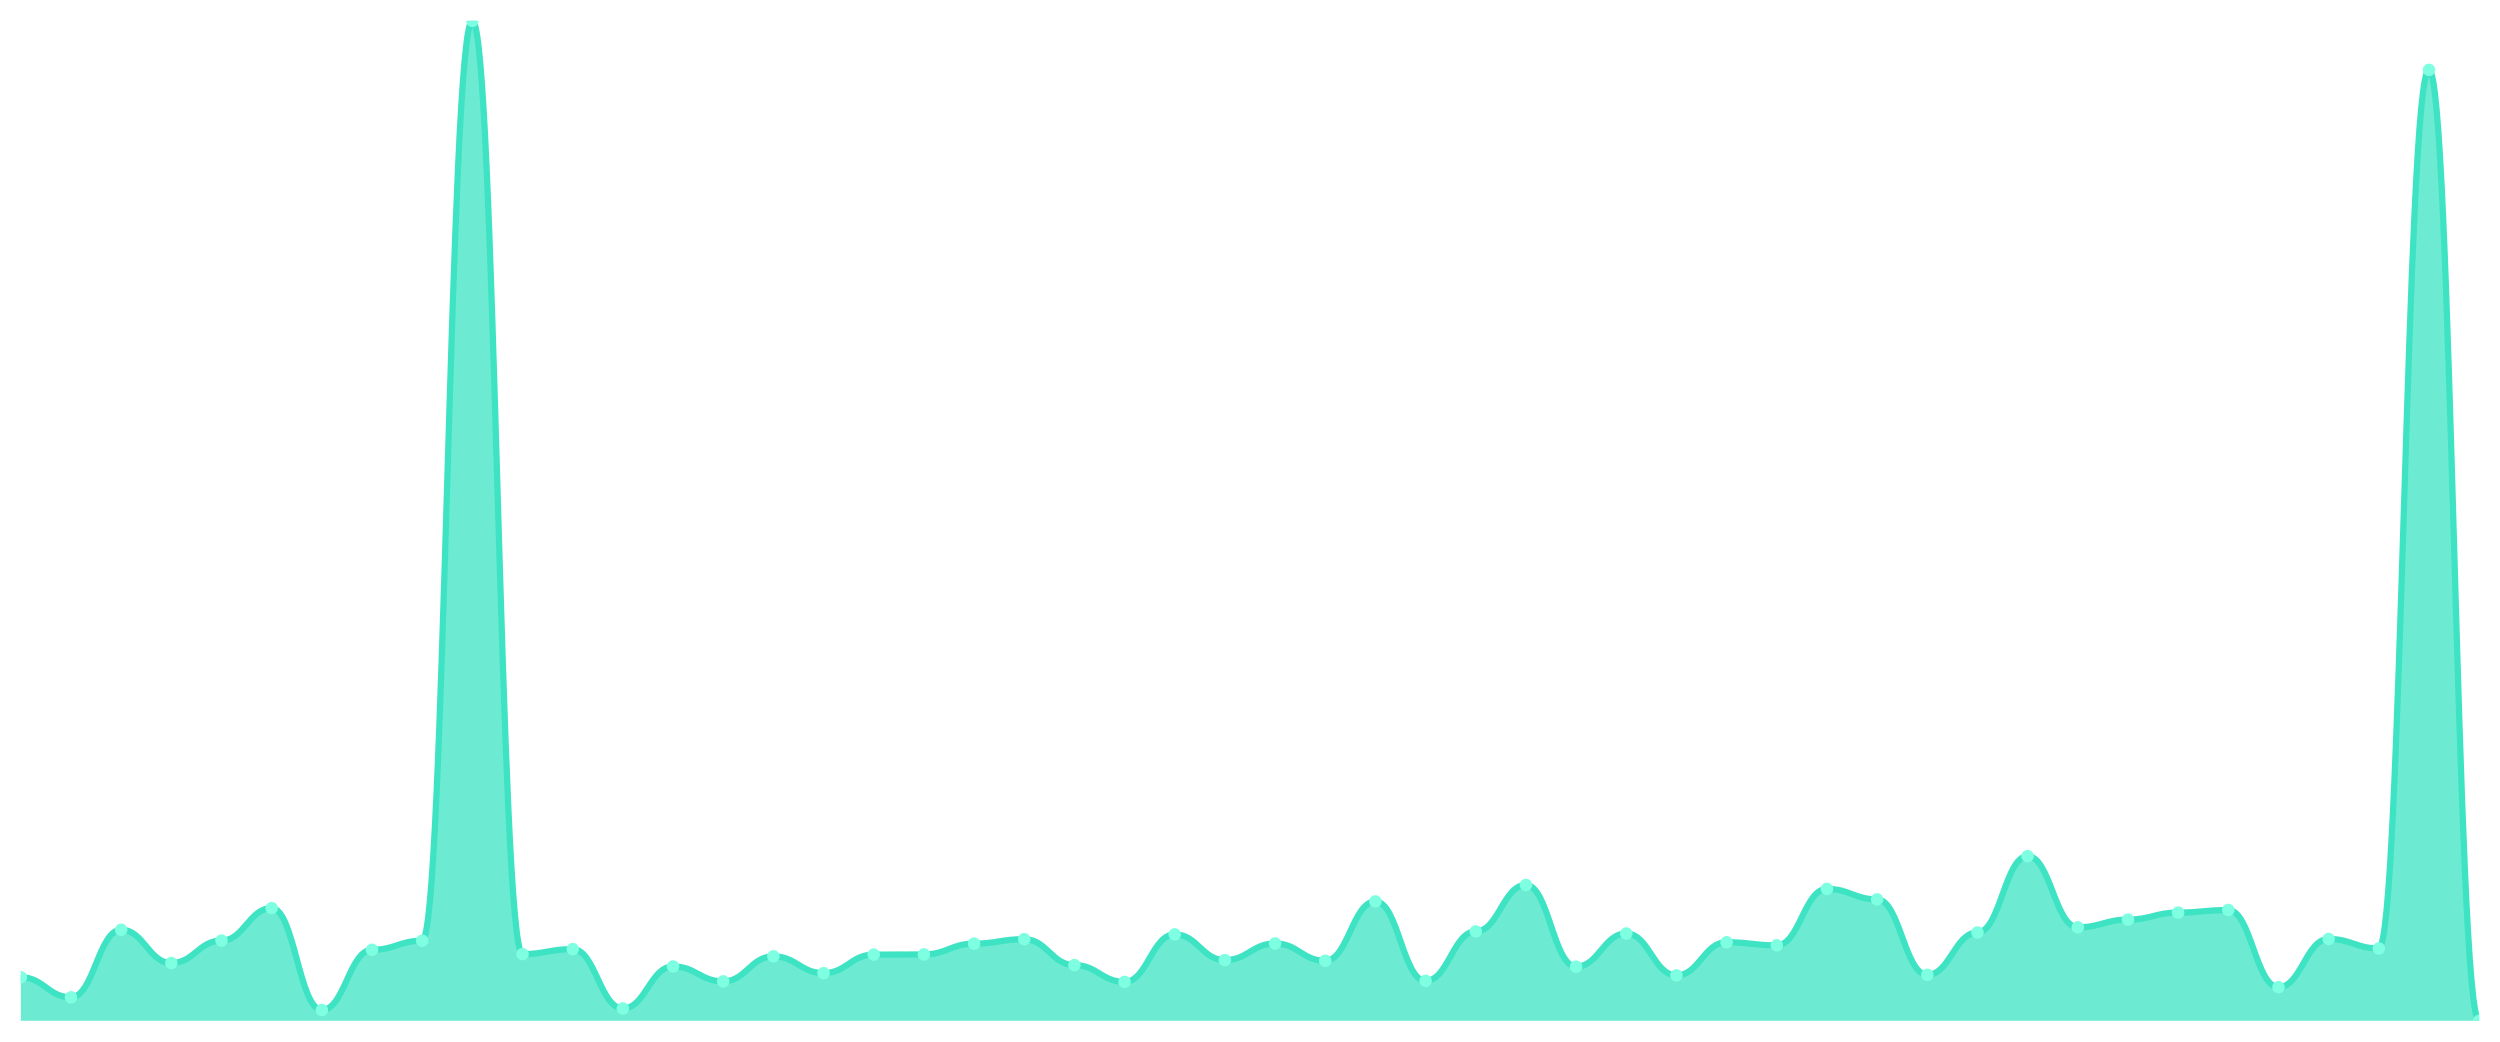
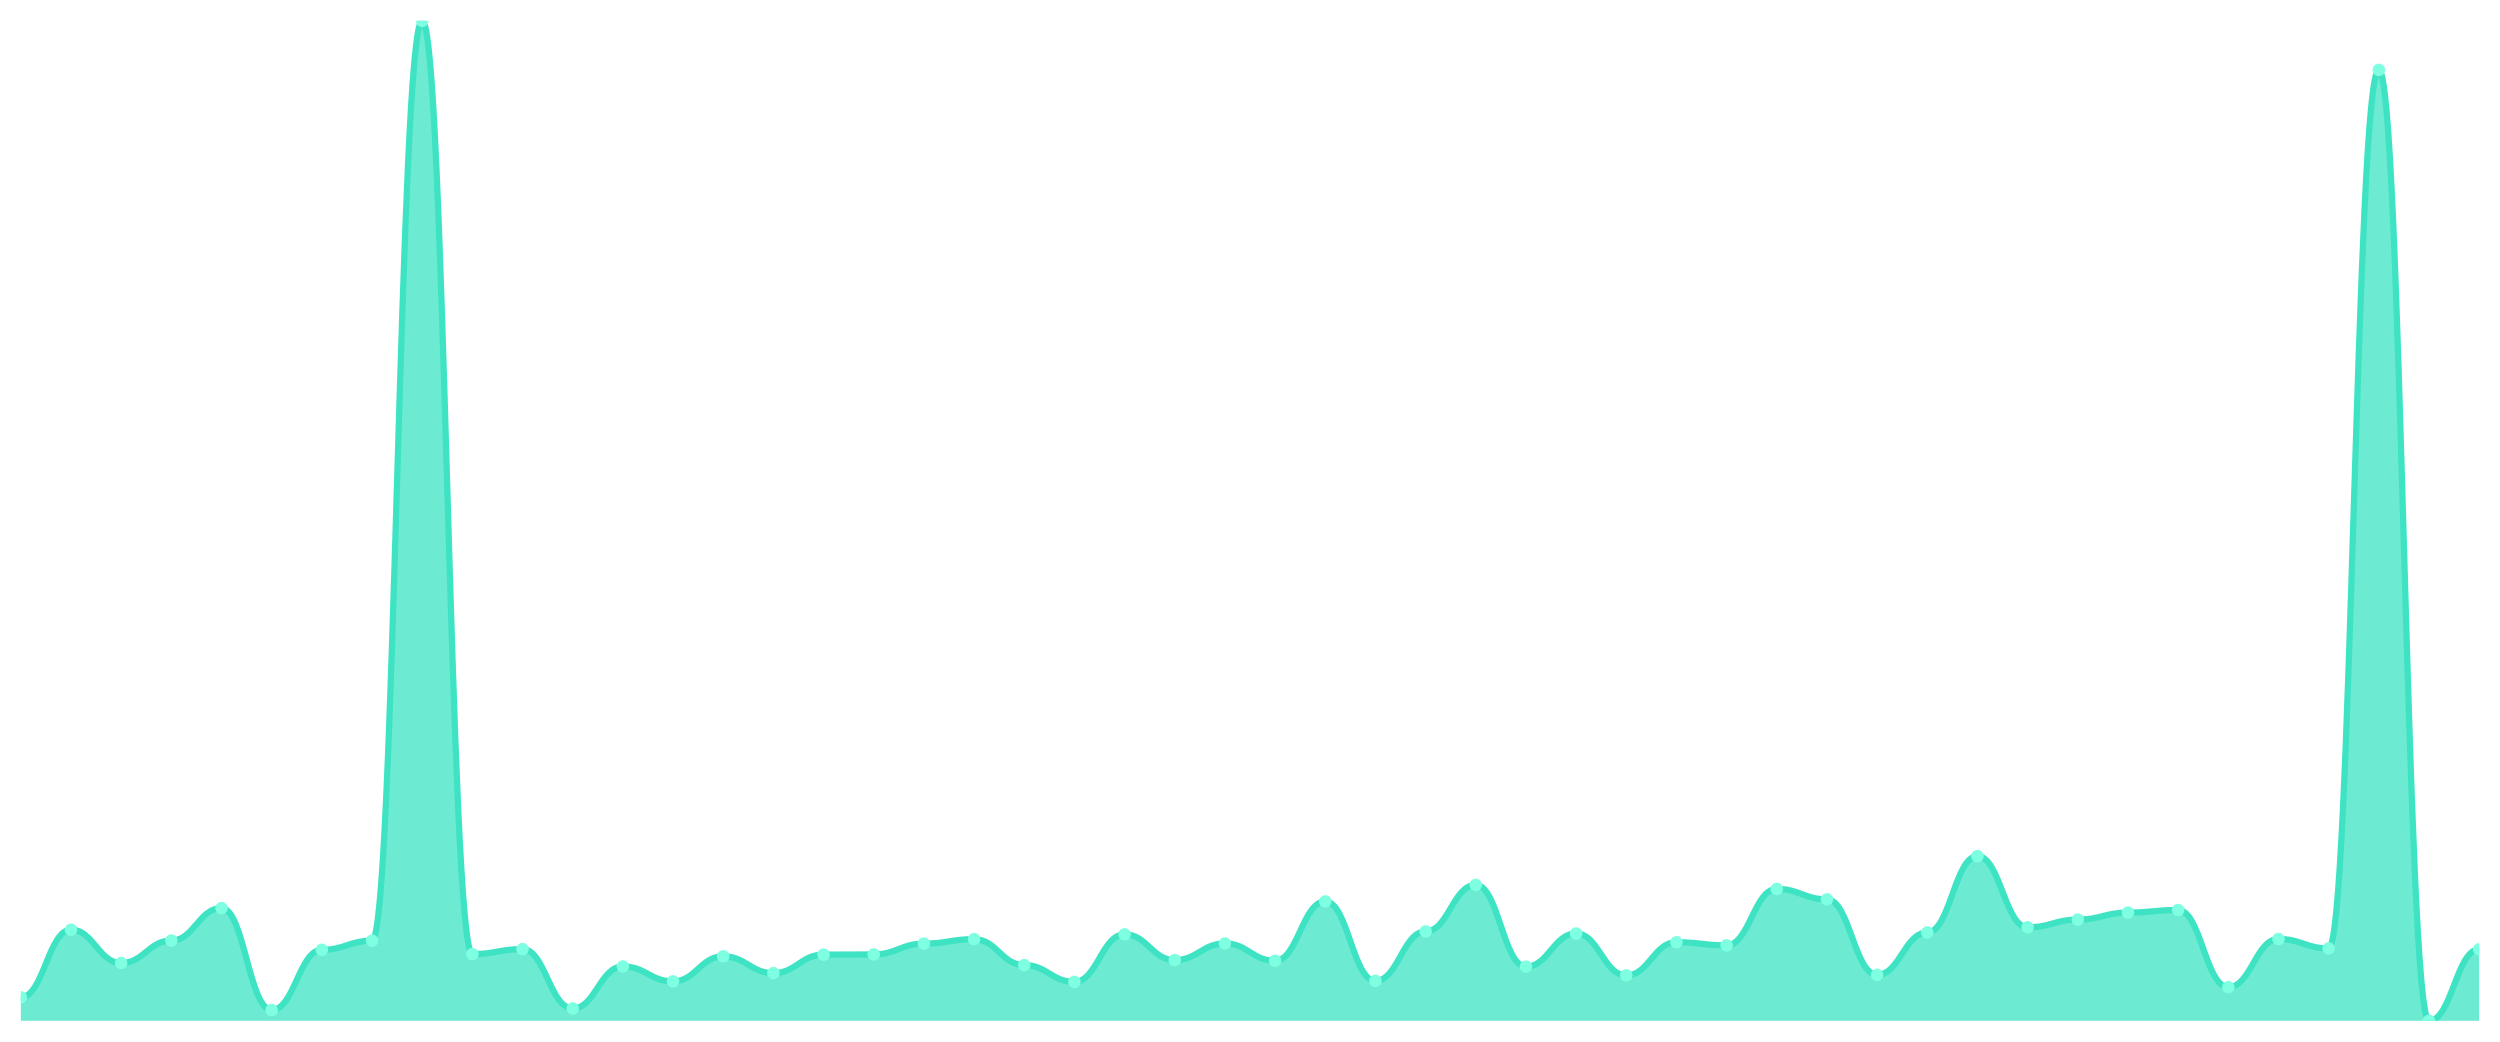
<svg xmlns="http://www.w3.org/2000/svg" viewBox="0 0 1200 500" width="1200" height="500">
  <defs>
    <clipPath id="c">
      <rect x="10" y="10" width="1180" height="480" />
    </clipPath>
  </defs>
  <rect width="1200" height="500" fill="none" />
  <g clip-path="url(#c)">
-     <path d="M 10,490 L 10,469.084 C 20.837,469.084 23.245,478.718 34.082,478.718 C 44.918,478.718 47.327,446.274 58.163,446.274 C 69,446.274 71.408,462.249 82.245,462.249 C 93.082,462.249 95.49,451.462 106.327,451.462 C 117.163,451.462 119.571,435.898 130.408,435.898 C 141.245,435.898 143.653,484.812 154.49,484.812 C 165.327,484.812 167.735,455.908 178.571,455.908 C 189.408,455.908 191.816,451.544 202.653,451.544 C 213.49,451.544 215.898,10 226.735,10 C 237.571,10 239.98,457.967 250.816,457.967 C 261.653,457.967 264.061,455.579 274.898,455.579 C 285.735,455.579 288.143,484.071 298.98,484.071 C 309.816,484.071 312.224,463.896 323.061,463.896 C 333.898,463.896 336.306,471.06 347.143,471.06 C 357.98,471.06 360.388,459.038 371.224,459.038 C 382.061,459.038 384.469,467.108 395.306,467.108 C 406.143,467.108 408.551,458.214 419.388,458.214 C 430.224,458.214 432.633,458.132 443.469,458.132 C 454.306,458.132 456.714,452.944 467.551,452.944 C 478.388,452.944 480.796,450.803 491.633,450.803 C 502.469,450.803 504.878,463.237 515.714,463.237 C 526.551,463.237 528.959,471.307 539.796,471.307 C 550.633,471.307 553.041,448.497 563.878,448.497 C 574.714,448.497 577.122,460.849 587.959,460.849 C 598.796,460.849 601.204,452.862 612.041,452.862 C 622.878,452.862 625.286,461.179 636.122,461.179 C 646.959,461.179 649.367,432.687 660.204,432.687 C 671.041,432.687 673.449,470.813 684.286,470.813 C 695.122,470.813 697.531,447.097 708.367,447.097 C 719.204,447.097 721.612,424.781 732.449,424.781 C 743.286,424.781 745.694,463.978 756.531,463.978 C 767.367,463.978 769.776,448.085 780.612,448.085 C 791.449,448.085 793.857,468.178 804.694,468.178 C 815.531,468.178 817.939,452.285 828.776,452.285 C 839.612,452.285 842.02,453.767 852.857,453.767 C 863.694,453.767 866.102,426.675 876.939,426.675 C 887.776,426.675 890.184,431.698 901.02,431.698 C 911.857,431.698 914.265,467.931 925.102,467.931 C 935.939,467.931 938.347,447.591 949.184,447.591 C 960.02,447.591 962.429,410.947 973.265,410.947 C 984.102,410.947 986.51,445.121 997.347,445.121 C 1008.184,445.121 1010.592,441.415 1021.429,441.415 C 1032.265,441.415 1034.673,438.039 1045.51,438.039 C 1056.347,438.039 1058.755,436.804 1069.592,436.804 C 1080.429,436.804 1082.837,473.86 1093.673,473.86 C 1104.51,473.86 1106.918,450.721 1117.755,450.721 C 1128.592,450.721 1131,455.25 1141.837,455.25 C 1152.673,455.25 1155.082,33.551 1165.918,33.551 C 1176.755,33.551 1179.163,490 1190,490 L 1190,490 Z" fill="rgba(61,227,195,0.75)" />
-     <path d="M 10,469.084 C 20.837,469.084 23.245,478.718 34.082,478.718 C 44.918,478.718 47.327,446.274 58.163,446.274 C 69,446.274 71.408,462.249 82.245,462.249 C 93.082,462.249 95.49,451.462 106.327,451.462 C 117.163,451.462 119.571,435.898 130.408,435.898 C 141.245,435.898 143.653,484.812 154.49,484.812 C 165.327,484.812 167.735,455.908 178.571,455.908 C 189.408,455.908 191.816,451.544 202.653,451.544 C 213.49,451.544 215.898,10 226.735,10 C 237.571,10 239.98,457.967 250.816,457.967 C 261.653,457.967 264.061,455.579 274.898,455.579 C 285.735,455.579 288.143,484.071 298.98,484.071 C 309.816,484.071 312.224,463.896 323.061,463.896 C 333.898,463.896 336.306,471.06 347.143,471.06 C 357.98,471.06 360.388,459.038 371.224,459.038 C 382.061,459.038 384.469,467.108 395.306,467.108 C 406.143,467.108 408.551,458.214 419.388,458.214 C 430.224,458.214 432.633,458.132 443.469,458.132 C 454.306,458.132 456.714,452.944 467.551,452.944 C 478.388,452.944 480.796,450.803 491.633,450.803 C 502.469,450.803 504.878,463.237 515.714,463.237 C 526.551,463.237 528.959,471.307 539.796,471.307 C 550.633,471.307 553.041,448.497 563.878,448.497 C 574.714,448.497 577.122,460.849 587.959,460.849 C 598.796,460.849 601.204,452.862 612.041,452.862 C 622.878,452.862 625.286,461.179 636.122,461.179 C 646.959,461.179 649.367,432.687 660.204,432.687 C 671.041,432.687 673.449,470.813 684.286,470.813 C 695.122,470.813 697.531,447.097 708.367,447.097 C 719.204,447.097 721.612,424.781 732.449,424.781 C 743.286,424.781 745.694,463.978 756.531,463.978 C 767.367,463.978 769.776,448.085 780.612,448.085 C 791.449,448.085 793.857,468.178 804.694,468.178 C 815.531,468.178 817.939,452.285 828.776,452.285 C 839.612,452.285 842.02,453.767 852.857,453.767 C 863.694,453.767 866.102,426.675 876.939,426.675 C 887.776,426.675 890.184,431.698 901.02,431.698 C 911.857,431.698 914.265,467.931 925.102,467.931 C 935.939,467.931 938.347,447.591 949.184,447.591 C 960.02,447.591 962.429,410.947 973.265,410.947 C 984.102,410.947 986.51,445.121 997.347,445.121 C 1008.184,445.121 1010.592,441.415 1021.429,441.415 C 1032.265,441.415 1034.673,438.039 1045.51,438.039 C 1056.347,438.039 1058.755,436.804 1069.592,436.804 C 1080.429,436.804 1082.837,473.86 1093.673,473.86 C 1104.51,473.86 1106.918,450.721 1117.755,450.721 C 1128.592,450.721 1131,455.25 1141.837,455.25 C 1152.673,455.25 1155.082,33.551 1165.918,33.551 C 1176.755,33.551 1179.163,490 1190,490" fill="none" stroke="#3de3c3" stroke-width="3" stroke-linecap="round" stroke-linejoin="round" />
-     <circle cx="10" cy="469.084" r="3" fill="#7fffe1" />
-     <circle cx="34.082" cy="478.718" r="3" fill="#7fffe1" />
-     <circle cx="58.163" cy="446.274" r="3" fill="#7fffe1" />
-     <circle cx="82.245" cy="462.249" r="3" fill="#7fffe1" />
-     <circle cx="106.327" cy="451.462" r="3" fill="#7fffe1" />
-     <circle cx="130.408" cy="435.898" r="3" fill="#7fffe1" />
-     <circle cx="154.49" cy="484.812" r="3" fill="#7fffe1" />
-     <circle cx="178.571" cy="455.908" r="3" fill="#7fffe1" />
-     <circle cx="202.653" cy="451.544" r="3" fill="#7fffe1" />
-     <circle cx="226.735" cy="10" r="3" fill="#7fffe1" />
-     <circle cx="250.816" cy="457.967" r="3" fill="#7fffe1" />
-     <circle cx="274.898" cy="455.579" r="3" fill="#7fffe1" />
-     <circle cx="298.98" cy="484.071" r="3" fill="#7fffe1" />
-     <circle cx="323.061" cy="463.896" r="3" fill="#7fffe1" />
-     <circle cx="347.143" cy="471.06" r="3" fill="#7fffe1" />
-     <circle cx="371.224" cy="459.038" r="3" fill="#7fffe1" />
-     <circle cx="395.306" cy="467.108" r="3" fill="#7fffe1" />
-     <circle cx="419.388" cy="458.214" r="3" fill="#7fffe1" />
-     <circle cx="443.469" cy="458.132" r="3" fill="#7fffe1" />
-     <circle cx="467.551" cy="452.944" r="3" fill="#7fffe1" />
-     <circle cx="491.633" cy="450.803" r="3" fill="#7fffe1" />
-     <circle cx="515.714" cy="463.237" r="3" fill="#7fffe1" />
-     <circle cx="539.796" cy="471.307" r="3" fill="#7fffe1" />
-     <circle cx="563.878" cy="448.497" r="3" fill="#7fffe1" />
-     <circle cx="587.959" cy="460.849" r="3" fill="#7fffe1" />
-     <circle cx="612.041" cy="452.862" r="3" fill="#7fffe1" />
-     <circle cx="636.122" cy="461.179" r="3" fill="#7fffe1" />
-     <circle cx="660.204" cy="432.687" r="3" fill="#7fffe1" />
-     <circle cx="684.286" cy="470.813" r="3" fill="#7fffe1" />
-     <circle cx="708.367" cy="447.097" r="3" fill="#7fffe1" />
-     <circle cx="732.449" cy="424.781" r="3" fill="#7fffe1" />
-     <circle cx="756.531" cy="463.978" r="3" fill="#7fffe1" />
-     <circle cx="780.612" cy="448.085" r="3" fill="#7fffe1" />
-     <circle cx="804.694" cy="468.178" r="3" fill="#7fffe1" />
-     <circle cx="828.776" cy="452.285" r="3" fill="#7fffe1" />
-     <circle cx="852.857" cy="453.767" r="3" fill="#7fffe1" />
-     <circle cx="876.939" cy="426.675" r="3" fill="#7fffe1" />
-     <circle cx="901.02" cy="431.698" r="3" fill="#7fffe1" />
-     <circle cx="925.102" cy="467.931" r="3" fill="#7fffe1" />
-     <circle cx="949.184" cy="447.591" r="3" fill="#7fffe1" />
-     <circle cx="973.265" cy="410.947" r="3" fill="#7fffe1" />
-     <circle cx="997.347" cy="445.121" r="3" fill="#7fffe1" />
-     <circle cx="1021.429" cy="441.415" r="3" fill="#7fffe1" />
-     <circle cx="1045.51" cy="438.039" r="3" fill="#7fffe1" />
-     <circle cx="1069.592" cy="436.804" r="3" fill="#7fffe1" />
-     <circle cx="1093.673" cy="473.86" r="3" fill="#7fffe1" />
-     <circle cx="1117.755" cy="450.721" r="3" fill="#7fffe1" />
-     <circle cx="1141.837" cy="455.25" r="3" fill="#7fffe1" />
-     <circle cx="1165.918" cy="33.551" r="3" fill="#7fffe1" />
-     <circle cx="1190" cy="490" r="3" fill="#7fffe1" />
+     <path d="M 10,490 L 10,478.718 C 20.837,478.718 23.245,446.274 34.082,446.274 C 44.918,446.274 47.327,462.249 58.163,462.249 C 69,462.249 71.408,451.462 82.245,451.462 C 93.082,451.462 95.49,435.898 106.327,435.898 C 117.163,435.898 119.571,484.812 130.408,484.812 C 141.245,484.812 143.653,455.908 154.49,455.908 C 165.327,455.908 167.735,451.544 178.571,451.544 C 189.408,451.544 191.816,10 202.653,10 C 213.49,10 215.898,457.967 226.735,457.967 C 237.571,457.967 239.98,455.579 250.816,455.579 C 261.653,455.579 264.061,484.071 274.898,484.071 C 285.735,484.071 288.143,463.896 298.98,463.896 C 309.816,463.896 312.224,471.06 323.061,471.06 C 333.898,471.06 336.306,459.038 347.143,459.038 C 357.98,459.038 360.388,467.108 371.224,467.108 C 382.061,467.108 384.469,458.214 395.306,458.214 C 406.143,458.214 408.551,458.132 419.388,458.132 C 430.224,458.132 432.633,452.944 443.469,452.944 C 454.306,452.944 456.714,450.803 467.551,450.803 C 478.388,450.803 480.796,463.237 491.633,463.237 C 502.469,463.237 504.878,471.307 515.714,471.307 C 526.551,471.307 528.959,448.497 539.796,448.497 C 550.633,448.497 553.041,460.849 563.878,460.849 C 574.714,460.849 577.122,452.862 587.959,452.862 C 598.796,452.862 601.204,461.179 612.041,461.179 C 622.878,461.179 625.286,432.687 636.122,432.687 C 646.959,432.687 649.367,470.813 660.204,470.813 C 671.041,470.813 673.449,447.097 684.286,447.097 C 695.122,447.097 697.531,424.781 708.367,424.781 C 719.204,424.781 721.612,463.978 732.449,463.978 C 743.286,463.978 745.694,448.085 756.531,448.085 C 767.367,448.085 769.776,468.178 780.612,468.178 C 791.449,468.178 793.857,452.285 804.694,452.285 C 815.531,452.285 817.939,453.767 828.776,453.767 C 839.612,453.767 842.02,426.675 852.857,426.675 C 863.694,426.675 866.102,431.698 876.939,431.698 C 887.776,431.698 890.184,467.931 901.02,467.931 C 911.857,467.931 914.265,447.591 925.102,447.591 C 935.939,447.591 938.347,410.947 949.184,410.947 C 960.02,410.947 962.429,445.121 973.265,445.121 C 984.102,445.121 986.51,441.415 997.347,441.415 C 1008.184,441.415 1010.592,438.039 1021.429,438.039 C 1032.265,438.039 1034.673,436.804 1045.51,436.804 C 1056.347,436.804 1058.755,473.86 1069.592,473.86 C 1080.429,473.86 1082.837,450.721 1093.673,450.721 C 1104.51,450.721 1106.918,455.25 1117.755,455.25 C 1128.592,455.25 1131,33.551 1141.837,33.551 C 1152.673,33.551 1155.082,490 1165.918,490 C 1176.755,490 1179.163,455.661 1190,455.661 L 1190,490 Z" fill="rgba(61,227,195,0.75)" />
+     <path d="M 10,478.718 C 20.837,478.718 23.245,446.274 34.082,446.274 C 44.918,446.274 47.327,462.249 58.163,462.249 C 69,462.249 71.408,451.462 82.245,451.462 C 93.082,451.462 95.49,435.898 106.327,435.898 C 117.163,435.898 119.571,484.812 130.408,484.812 C 141.245,484.812 143.653,455.908 154.49,455.908 C 165.327,455.908 167.735,451.544 178.571,451.544 C 189.408,451.544 191.816,10 202.653,10 C 213.49,10 215.898,457.967 226.735,457.967 C 237.571,457.967 239.98,455.579 250.816,455.579 C 261.653,455.579 264.061,484.071 274.898,484.071 C 285.735,484.071 288.143,463.896 298.98,463.896 C 309.816,463.896 312.224,471.06 323.061,471.06 C 333.898,471.06 336.306,459.038 347.143,459.038 C 357.98,459.038 360.388,467.108 371.224,467.108 C 382.061,467.108 384.469,458.214 395.306,458.214 C 406.143,458.214 408.551,458.132 419.388,458.132 C 430.224,458.132 432.633,452.944 443.469,452.944 C 454.306,452.944 456.714,450.803 467.551,450.803 C 478.388,450.803 480.796,463.237 491.633,463.237 C 502.469,463.237 504.878,471.307 515.714,471.307 C 526.551,471.307 528.959,448.497 539.796,448.497 C 550.633,448.497 553.041,460.849 563.878,460.849 C 574.714,460.849 577.122,452.862 587.959,452.862 C 598.796,452.862 601.204,461.179 612.041,461.179 C 622.878,461.179 625.286,432.687 636.122,432.687 C 646.959,432.687 649.367,470.813 660.204,470.813 C 671.041,470.813 673.449,447.097 684.286,447.097 C 695.122,447.097 697.531,424.781 708.367,424.781 C 719.204,424.781 721.612,463.978 732.449,463.978 C 743.286,463.978 745.694,448.085 756.531,448.085 C 767.367,448.085 769.776,468.178 780.612,468.178 C 791.449,468.178 793.857,452.285 804.694,452.285 C 815.531,452.285 817.939,453.767 828.776,453.767 C 839.612,453.767 842.02,426.675 852.857,426.675 C 863.694,426.675 866.102,431.698 876.939,431.698 C 887.776,431.698 890.184,467.931 901.02,467.931 C 911.857,467.931 914.265,447.591 925.102,447.591 C 935.939,447.591 938.347,410.947 949.184,410.947 C 960.02,410.947 962.429,445.121 973.265,445.121 C 984.102,445.121 986.51,441.415 997.347,441.415 C 1008.184,441.415 1010.592,438.039 1021.429,438.039 C 1032.265,438.039 1034.673,436.804 1045.51,436.804 C 1056.347,436.804 1058.755,473.86 1069.592,473.86 C 1080.429,473.86 1082.837,450.721 1093.673,450.721 C 1104.51,450.721 1106.918,455.25 1117.755,455.25 C 1128.592,455.25 1131,33.551 1141.837,33.551 C 1152.673,33.551 1155.082,490 1165.918,490 C 1176.755,490 1179.163,455.661 1190,455.661" fill="none" stroke="#3de3c3" stroke-width="3" stroke-linecap="round" stroke-linejoin="round" />
+     <circle cx="10" cy="478.718" r="3" fill="#7fffe1" />
+     <circle cx="34.082" cy="446.274" r="3" fill="#7fffe1" />
+     <circle cx="58.163" cy="462.249" r="3" fill="#7fffe1" />
+     <circle cx="82.245" cy="451.462" r="3" fill="#7fffe1" />
+     <circle cx="106.327" cy="435.898" r="3" fill="#7fffe1" />
+     <circle cx="130.408" cy="484.812" r="3" fill="#7fffe1" />
+     <circle cx="154.49" cy="455.908" r="3" fill="#7fffe1" />
+     <circle cx="178.571" cy="451.544" r="3" fill="#7fffe1" />
+     <circle cx="202.653" cy="10" r="3" fill="#7fffe1" />
+     <circle cx="226.735" cy="457.967" r="3" fill="#7fffe1" />
+     <circle cx="250.816" cy="455.579" r="3" fill="#7fffe1" />
+     <circle cx="274.898" cy="484.071" r="3" fill="#7fffe1" />
+     <circle cx="298.98" cy="463.896" r="3" fill="#7fffe1" />
+     <circle cx="323.061" cy="471.06" r="3" fill="#7fffe1" />
+     <circle cx="347.143" cy="459.038" r="3" fill="#7fffe1" />
+     <circle cx="371.224" cy="467.108" r="3" fill="#7fffe1" />
+     <circle cx="395.306" cy="458.214" r="3" fill="#7fffe1" />
+     <circle cx="419.388" cy="458.132" r="3" fill="#7fffe1" />
+     <circle cx="443.469" cy="452.944" r="3" fill="#7fffe1" />
+     <circle cx="467.551" cy="450.803" r="3" fill="#7fffe1" />
+     <circle cx="491.633" cy="463.237" r="3" fill="#7fffe1" />
+     <circle cx="515.714" cy="471.307" r="3" fill="#7fffe1" />
+     <circle cx="539.796" cy="448.497" r="3" fill="#7fffe1" />
+     <circle cx="563.878" cy="460.849" r="3" fill="#7fffe1" />
+     <circle cx="587.959" cy="452.862" r="3" fill="#7fffe1" />
+     <circle cx="612.041" cy="461.179" r="3" fill="#7fffe1" />
+     <circle cx="636.122" cy="432.687" r="3" fill="#7fffe1" />
+     <circle cx="660.204" cy="470.813" r="3" fill="#7fffe1" />
+     <circle cx="684.286" cy="447.097" r="3" fill="#7fffe1" />
+     <circle cx="708.367" cy="424.781" r="3" fill="#7fffe1" />
+     <circle cx="732.449" cy="463.978" r="3" fill="#7fffe1" />
+     <circle cx="756.531" cy="448.085" r="3" fill="#7fffe1" />
+     <circle cx="780.612" cy="468.178" r="3" fill="#7fffe1" />
+     <circle cx="804.694" cy="452.285" r="3" fill="#7fffe1" />
+     <circle cx="828.776" cy="453.767" r="3" fill="#7fffe1" />
+     <circle cx="852.857" cy="426.675" r="3" fill="#7fffe1" />
+     <circle cx="876.939" cy="431.698" r="3" fill="#7fffe1" />
+     <circle cx="901.02" cy="467.931" r="3" fill="#7fffe1" />
+     <circle cx="925.102" cy="447.591" r="3" fill="#7fffe1" />
+     <circle cx="949.184" cy="410.947" r="3" fill="#7fffe1" />
+     <circle cx="973.265" cy="445.121" r="3" fill="#7fffe1" />
+     <circle cx="997.347" cy="441.415" r="3" fill="#7fffe1" />
+     <circle cx="1021.429" cy="438.039" r="3" fill="#7fffe1" />
+     <circle cx="1045.51" cy="436.804" r="3" fill="#7fffe1" />
+     <circle cx="1069.592" cy="473.86" r="3" fill="#7fffe1" />
+     <circle cx="1093.673" cy="450.721" r="3" fill="#7fffe1" />
+     <circle cx="1117.755" cy="455.25" r="3" fill="#7fffe1" />
+     <circle cx="1141.837" cy="33.551" r="3" fill="#7fffe1" />
+     <circle cx="1165.918" cy="490" r="3" fill="#7fffe1" />
+     <circle cx="1190" cy="455.661" r="3" fill="#7fffe1" />
  </g>
</svg>
